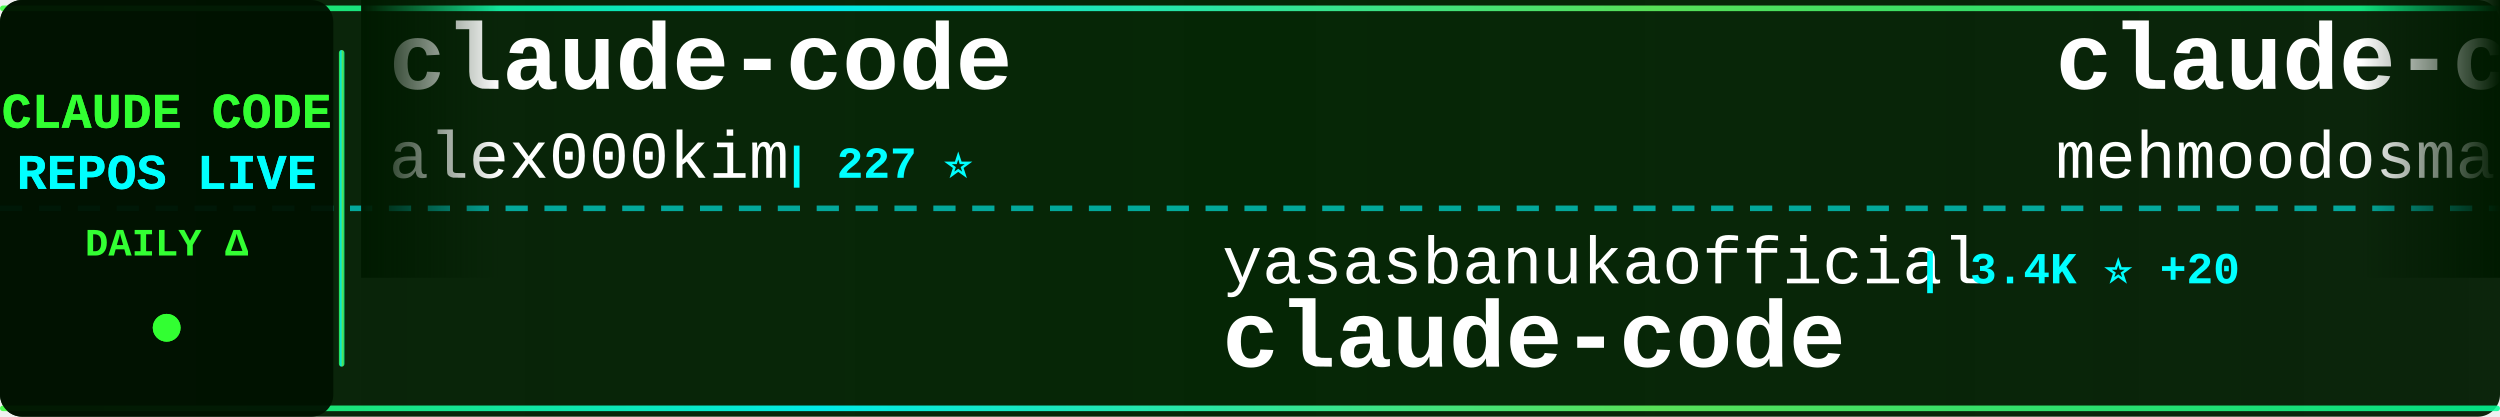
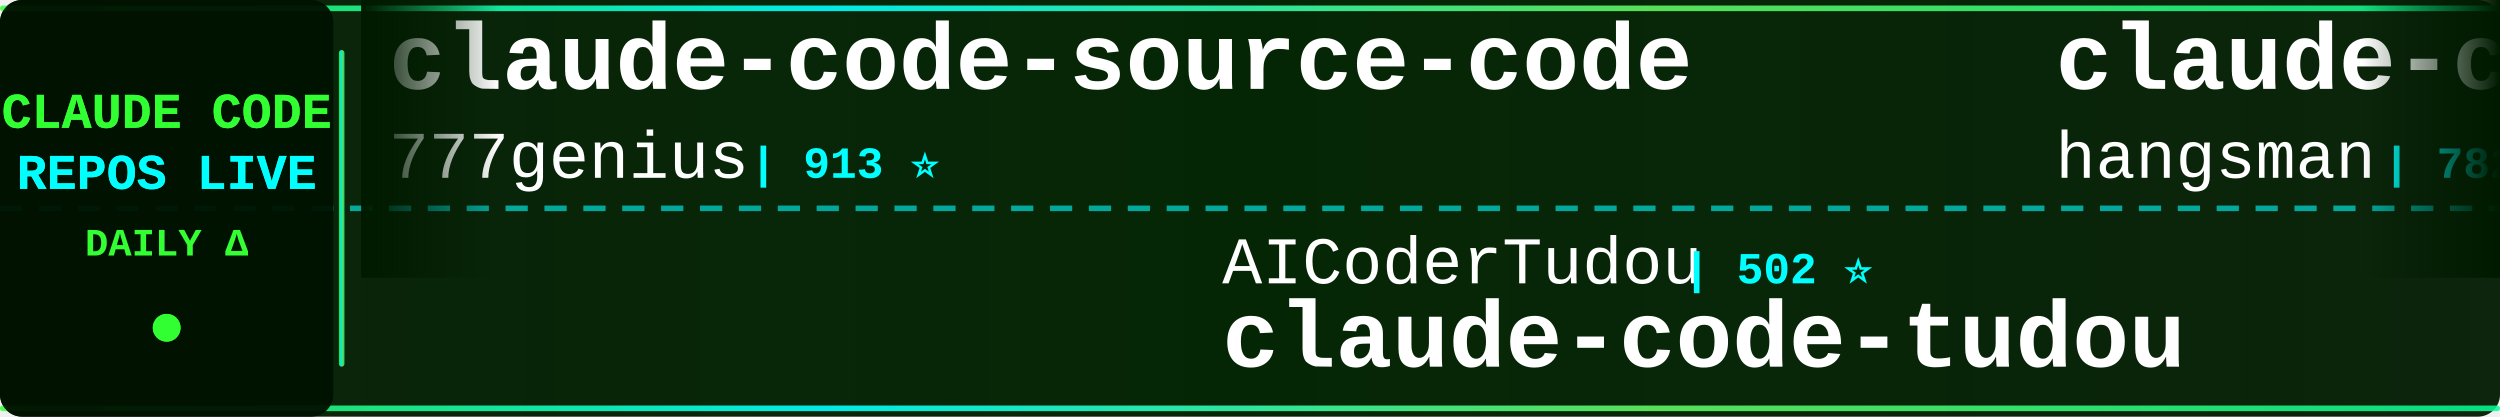
<svg xmlns="http://www.w3.org/2000/svg" width="900" height="150">
  <defs>
    <linearGradient id="tickerBg" x1="0%" y1="0%" x2="100%" y2="0%">
      <stop offset="0%" style="stop-color:#001a00;stop-opacity:0.95" />
      <stop offset="50%" style="stop-color:#002200;stop-opacity:0.98" />
      <stop offset="100%" style="stop-color:#001a00;stop-opacity:0.95" />
    </linearGradient>
    <linearGradient id="borderGrad" x1="0%" y1="0%" x2="100%" y2="0%">
      <stop offset="0%" style="stop-color:#33ff33;stop-opacity:0.85">
        <animate attributeName="stop-opacity" values="0.85;1;0.85" dur="2s" repeatCount="indefinite" />
      </stop>
      <stop offset="33%" style="stop-color:#00ffff;stop-opacity:0.9">
        <animate attributeName="stop-opacity" values="0.9;1;0.9" dur="2.2s" repeatCount="indefinite" />
      </stop>
      <stop offset="66%" style="stop-color:#66ff66;stop-opacity:0.85">
        <animate attributeName="stop-opacity" values="0.85;1;0.85" dur="1.8s" repeatCount="indefinite" />
      </stop>
      <stop offset="100%" style="stop-color:#00ff99;stop-opacity:0.85">
        <animate attributeName="stop-opacity" values="0.85;1;0.85" dur="2s" repeatCount="indefinite" />
      </stop>
    </linearGradient>
    <filter id="textGlow">
      <feGaussianBlur stdDeviation="0.1" result="coloredBlur" />
      <feMerge>
        <feMergeNode in="coloredBlur" />
        <feMergeNode in="SourceGraphic" />
      </feMerge>
    </filter>
    <filter id="metricGlow">
      <feGaussianBlur stdDeviation="0.2" result="coloredBlur" />
      <feMerge>
        <feMergeNode in="coloredBlur" />
        <feMergeNode in="SourceGraphic" />
      </feMerge>
    </filter>
    <linearGradient id="leftFade" x1="0%" y1="0%" x2="100%" y2="0%">
      <stop offset="0%" style="stop-color:#001a00;stop-opacity:1" />
      <stop offset="100%" style="stop-color:#001a00;stop-opacity:0" />
    </linearGradient>
    <linearGradient id="rightFade" x1="0%" y1="0%" x2="100%" y2="0%">
      <stop offset="0%" style="stop-color:#001a00;stop-opacity:0" />
      <stop offset="100%" style="stop-color:#001a00;stop-opacity:1" />
    </linearGradient>
  </defs>
  <rect width="900" height="150" fill="url(#tickerBg)" rx="8" />
  <rect x="0" y="2" width="900" height="2" fill="url(#borderGrad)" rx="1" />
  <rect x="0" y="146" width="900" height="2" fill="url(#borderGrad)" rx="1" />
  <line x1="0" y1="75" x2="900" y2="75" stroke="#00ffff" stroke-width="2" stroke-dasharray="8 6" opacity="0.6" />
  <rect x="0" y="0" width="120" height="150" fill="#001100" opacity="0.95" rx="8" />
  <text x="60" y="46" font-family="'Courier New', monospace" font-size="18" font-weight="bold" fill="#33ff33" text-anchor="middle" filter="url(#textGlow)">
    CLAUDE CODE
  </text>
  <text x="60" y="68" font-family="'Courier New', monospace" font-size="18" font-weight="bold" fill="#00ffff" text-anchor="middle" filter="url(#textGlow)">
    REPOS LIVE
  </text>
  <text x="60" y="92" font-family="'Courier New', monospace" font-size="14" font-weight="bold" fill="#33ff33" text-anchor="middle">
    DAILY Δ
  </text>
  <circle cx="60" cy="118" r="5" fill="#33ff33" filter="url(#metricGlow)">
    <animate attributeName="r" values="4;6;4" dur="1.5s" repeatCount="indefinite" />
    <animate attributeName="opacity" values="0.6;1;0.6" dur="1.5s" repeatCount="indefinite" />
  </circle>
  <rect x="122" y="18" width="2" height="114" fill="url(#borderGrad)" rx="1" />
  <clipPath id="tickerClip">
    <rect x="130" y="0" width="770" height="150" />
  </clipPath>
  <g clip-path="url(#tickerClip)">
    <g id="tickerItems">
      <animateTransform attributeName="transform" attributeType="XML" type="translate" from="0 0" to="-3000 0" dur="54s" repeatCount="indefinite" />
      <g transform="translate(0, 0)">
-         <text x="140" y="32" font-family="'Courier New', monospace" font-size="34" font-weight="bold" fill="#ffffff">claude-code</text>
-         <text x="140" y="64" font-family="'Courier New', monospace" font-size="24" font-weight="normal" fill="#ffffff" opacity="1.0">alex000kim</text>
-         <text x="282" y="64" font-family="'Courier New', monospace" font-size="16" font-weight="bold" fill="#00ffff"> | 227 ⭐</text>
+         <text x="140" y="32" font-family="'Courier New', monospace" font-size="34" font-weight="bold" fill="#ffffff">claude-code-source-code</text>
+         <text x="140" y="64" font-family="'Courier New', monospace" font-size="24" font-weight="normal" fill="#ffffff" opacity="1.0">777genius</text>
+         <text x="270" y="64" font-family="'Courier New', monospace" font-size="16" font-weight="bold" fill="#00ffff"> | 913 ⭐</text>
      </g>
      <g transform="translate(300, 0)">
-         <text x="140" y="102" font-family="'Courier New', monospace" font-size="24" font-weight="normal" fill="#ffffff" opacity="1.0">yasasbanukaofficial</text>
-         <text x="390" y="102" font-family="'Courier New', monospace" font-size="16" font-weight="bold" fill="#00ffff"> | 3.4K ⭐ +20</text>
-         <text x="140" y="132" font-family="'Courier New', monospace" font-size="34" font-weight="bold" fill="#ffffff">claude-code</text>
+         <text x="140" y="102" font-family="'Courier New', monospace" font-size="24" font-weight="normal" fill="#ffffff" opacity="1.0">AICoderTudou</text>
+         <text x="306" y="102" font-family="'Courier New', monospace" font-size="16" font-weight="bold" fill="#00ffff"> | 502 ⭐</text>
+         <text x="140" y="132" font-family="'Courier New', monospace" font-size="34" font-weight="bold" fill="#ffffff">claude-code-tudou</text>
      </g>
      <g transform="translate(600, 0)">
-         <text x="140" y="32" font-family="'Courier New', monospace" font-size="34" font-weight="bold" fill="#ffffff">claude-code</text>
-         <text x="140" y="64" font-family="'Courier New', monospace" font-size="24" font-weight="normal" fill="#ffffff" opacity="1.0">mehmoodosman</text>
-         <text x="306" y="64" font-family="'Courier New', monospace" font-size="16" font-weight="bold" fill="#00ffff"> | 169 ⭐ +1</text>
+         <text x="140" y="32" font-family="'Courier New', monospace" font-size="34" font-weight="bold" fill="#ffffff">claude-code-source</text>
+         <text x="140" y="64" font-family="'Courier New', monospace" font-size="24" font-weight="normal" fill="#ffffff" opacity="1.0">hangsman</text>
+         <text x="258" y="64" font-family="'Courier New', monospace" font-size="16" font-weight="bold" fill="#00ffff"> | 782 ⭐</text>
      </g>
      <g transform="translate(900, 0)">
-         <text x="140" y="102" font-family="'Courier New', monospace" font-size="24" font-weight="normal" fill="#ffffff" opacity="1.0">freestylefly</text>
-         <text x="306" y="102" font-family="'Courier New', monospace" font-size="16" font-weight="bold" fill="#00ffff"> | 125 ⭐</text>
-         <text x="140" y="132" font-family="'Courier New', monospace" font-size="34" font-weight="bold" fill="#ffffff">claude-code</text>
+         <text x="140" y="102" font-family="'Courier New', monospace" font-size="24" font-weight="normal" fill="#ffffff" opacity="1.0">shareAI-lab</text>
+         <text x="294" y="102" font-family="'Courier New', monospace" font-size="16" font-weight="bold" fill="#00ffff"> | 63.5K ⭐ +284</text>
+         <text x="140" y="132" font-family="'Courier New', monospace" font-size="34" font-weight="bold" fill="#ffffff">learn-claude-code</text>
      </g>
      <g transform="translate(1200, 0)">
-         <text x="140" y="32" font-family="'Courier New', monospace" font-size="34" font-weight="bold" fill="#ffffff">claude-code</text>
-         <text x="140" y="64" font-family="'Courier New', monospace" font-size="24" font-weight="normal" fill="#ffffff" opacity="1.0">RishabhK103</text>
-         <text x="294" y="64" font-family="'Courier New', monospace" font-size="16" font-weight="bold" fill="#00ffff"> | 85 ⭐</text>
+         <text x="140" y="32" font-family="'Courier New', monospace" font-size="34" font-weight="bold" fill="#ffffff">antigravity-awesome-skil...</text>
+         <text x="140" y="64" font-family="'Courier New', monospace" font-size="24" font-weight="normal" fill="#ffffff" opacity="1.0">sickn33</text>
+         <text x="246" y="64" font-family="'Courier New', monospace" font-size="16" font-weight="bold" fill="#00ffff"> | 39.1K ⭐ +106</text>
      </g>
      <g transform="translate(1500, 0)">
-         <text x="140" y="102" font-family="'Courier New', monospace" font-size="24" font-weight="normal" fill="#ffffff" opacity="1.0">feiskyer</text>
-         <text x="258" y="102" font-family="'Courier New', monospace" font-size="16" font-weight="bold" fill="#00ffff"> | 1.5K ⭐ +4</text>
-         <text x="140" y="132" font-family="'Courier New', monospace" font-size="34" font-weight="bold" fill="#ffffff">claude-code-settings</text>
+         <text x="140" y="102" font-family="'Courier New', monospace" font-size="24" font-weight="normal" fill="#ffffff" opacity="1.0">ponponon</text>
+         <text x="258" y="102" font-family="'Courier New', monospace" font-size="16" font-weight="bold" fill="#00ffff"> | 2.3K ⭐ +3</text>
+         <text x="140" y="132" font-family="'Courier New', monospace" font-size="34" font-weight="bold" fill="#ffffff">claude_code_src</text>
      </g>
      <g transform="translate(1800, 0)">
-         <text x="140" y="32" font-family="'Courier New', monospace" font-size="34" font-weight="bold" fill="#ffffff">claude-code-spec-workflo...</text>
-         <text x="140" y="64" font-family="'Courier New', monospace" font-size="24" font-weight="normal" fill="#ffffff" opacity="1.0">Pimzino</text>
-         <text x="246" y="64" font-family="'Courier New', monospace" font-size="16" font-weight="bold" fill="#00ffff"> | 3.7K ⭐ +3</text>
+         <text x="140" y="32" font-family="'Courier New', monospace" font-size="34" font-weight="bold" fill="#ffffff">claude-code-best-practic...</text>
+         <text x="140" y="64" font-family="'Courier New', monospace" font-size="24" font-weight="normal" fill="#ffffff" opacity="1.0">shanraisshan</text>
+         <text x="306" y="64" font-family="'Courier New', monospace" font-size="16" font-weight="bold" fill="#00ffff"> | 55.4K ⭐ +185</text>
      </g>
      <g transform="translate(2100, 0)">
-         <text x="140" y="102" font-family="'Courier New', monospace" font-size="24" font-weight="normal" fill="#ffffff" opacity="1.0">OneRedOak</text>
-         <text x="270" y="102" font-family="'Courier New', monospace" font-size="16" font-weight="bold" fill="#00ffff"> | 3.8K ⭐</text>
-         <text x="140" y="132" font-family="'Courier New', monospace" font-size="34" font-weight="bold" fill="#ffffff">claude-code-workflows</text>
+         <text x="140" y="102" font-family="'Courier New', monospace" font-size="24" font-weight="normal" fill="#ffffff" opacity="1.0">disler</text>
+         <text x="234" y="102" font-family="'Courier New', monospace" font-size="16" font-weight="bold" fill="#00ffff"> | 3.7K ⭐ +2</text>
+         <text x="140" y="132" font-family="'Courier New', monospace" font-size="34" font-weight="bold" fill="#ffffff">claude-code-hooks-master...</text>
      </g>
      <g transform="translate(2400, 0)">
-         <text x="140" y="32" font-family="'Courier New', monospace" font-size="34" font-weight="bold" fill="#ffffff">Claude-code</text>
-         <text x="140" y="64" font-family="'Courier New', monospace" font-size="24" font-weight="normal" fill="#ffffff" opacity="1.0">zstmfhy</text>
-         <text x="246" y="64" font-family="'Courier New', monospace" font-size="16" font-weight="bold" fill="#00ffff"> | 190 ⭐</text>
+         <text x="140" y="32" font-family="'Courier New', monospace" font-size="34" font-weight="bold" fill="#ffffff">Claude-Code-Source-Study</text>
+         <text x="140" y="64" font-family="'Courier New', monospace" font-size="24" font-weight="normal" fill="#ffffff" opacity="1.0">luyao618</text>
+         <text x="258" y="64" font-family="'Courier New', monospace" font-size="16" font-weight="bold" fill="#00ffff"> | 1.5K ⭐ +3</text>
      </g>
      <g transform="translate(2700, 0)">
-         <text x="140" y="102" font-family="'Courier New', monospace" font-size="24" font-weight="normal" fill="#ffffff" opacity="1.0">Tinkeringg-Lab</text>
-         <text x="330" y="102" font-family="'Courier New', monospace" font-size="16" font-weight="bold" fill="#00ffff"> | 206 ⭐ +1</text>
-         <text x="140" y="132" font-family="'Courier New', monospace" font-size="34" font-weight="bold" fill="#ffffff">claude-code</text>
+         <text x="140" y="102" font-family="'Courier New', monospace" font-size="24" font-weight="normal" fill="#ffffff" opacity="1.0">huangserva</text>
+         <text x="282" y="102" font-family="'Courier New', monospace" font-size="16" font-weight="bold" fill="#00ffff"> | 590 ⭐ +1</text>
+         <text x="140" y="132" font-family="'Courier New', monospace" font-size="34" font-weight="bold" fill="#ffffff">claude-code-cli</text>
      </g>
      <g transform="translate(3000, 0)">
-         <text x="140" y="32" font-family="'Courier New', monospace" font-size="34" font-weight="bold" fill="#ffffff">claude-code</text>
-         <text x="140" y="64" font-family="'Courier New', monospace" font-size="24" font-weight="normal" fill="#ffffff" opacity="1.0">alex000kim</text>
-         <text x="282" y="64" font-family="'Courier New', monospace" font-size="16" font-weight="bold" fill="#00ffff"> | 227 ⭐</text>
+         <text x="140" y="32" font-family="'Courier New', monospace" font-size="34" font-weight="bold" fill="#ffffff">claude-code-source-code</text>
+         <text x="140" y="64" font-family="'Courier New', monospace" font-size="24" font-weight="normal" fill="#ffffff" opacity="1.0">777genius</text>
+         <text x="270" y="64" font-family="'Courier New', monospace" font-size="16" font-weight="bold" fill="#00ffff"> | 913 ⭐</text>
      </g>
      <g transform="translate(3300, 0)">
-         <text x="140" y="102" font-family="'Courier New', monospace" font-size="24" font-weight="normal" fill="#ffffff" opacity="1.0">yasasbanukaofficial</text>
-         <text x="390" y="102" font-family="'Courier New', monospace" font-size="16" font-weight="bold" fill="#00ffff"> | 3.4K ⭐ +20</text>
-         <text x="140" y="132" font-family="'Courier New', monospace" font-size="34" font-weight="bold" fill="#ffffff">claude-code</text>
+         <text x="140" y="102" font-family="'Courier New', monospace" font-size="24" font-weight="normal" fill="#ffffff" opacity="1.0">AICoderTudou</text>
+         <text x="306" y="102" font-family="'Courier New', monospace" font-size="16" font-weight="bold" fill="#00ffff"> | 502 ⭐</text>
+         <text x="140" y="132" font-family="'Courier New', monospace" font-size="34" font-weight="bold" fill="#ffffff">claude-code-tudou</text>
      </g>
      <g transform="translate(3600, 0)">
-         <text x="140" y="32" font-family="'Courier New', monospace" font-size="34" font-weight="bold" fill="#ffffff">claude-code</text>
-         <text x="140" y="64" font-family="'Courier New', monospace" font-size="24" font-weight="normal" fill="#ffffff" opacity="1.0">mehmoodosman</text>
-         <text x="306" y="64" font-family="'Courier New', monospace" font-size="16" font-weight="bold" fill="#00ffff"> | 169 ⭐ +1</text>
+         <text x="140" y="32" font-family="'Courier New', monospace" font-size="34" font-weight="bold" fill="#ffffff">claude-code-source</text>
+         <text x="140" y="64" font-family="'Courier New', monospace" font-size="24" font-weight="normal" fill="#ffffff" opacity="1.0">hangsman</text>
+         <text x="258" y="64" font-family="'Courier New', monospace" font-size="16" font-weight="bold" fill="#00ffff"> | 782 ⭐</text>
      </g>
      <g transform="translate(3900, 0)">
-         <text x="140" y="102" font-family="'Courier New', monospace" font-size="24" font-weight="normal" fill="#ffffff" opacity="1.0">freestylefly</text>
-         <text x="306" y="102" font-family="'Courier New', monospace" font-size="16" font-weight="bold" fill="#00ffff"> | 125 ⭐</text>
-         <text x="140" y="132" font-family="'Courier New', monospace" font-size="34" font-weight="bold" fill="#ffffff">claude-code</text>
+         <text x="140" y="102" font-family="'Courier New', monospace" font-size="24" font-weight="normal" fill="#ffffff" opacity="1.0">shareAI-lab</text>
+         <text x="294" y="102" font-family="'Courier New', monospace" font-size="16" font-weight="bold" fill="#00ffff"> | 63.5K ⭐ +284</text>
+         <text x="140" y="132" font-family="'Courier New', monospace" font-size="34" font-weight="bold" fill="#ffffff">learn-claude-code</text>
      </g>
    </g>
  </g>
  <rect x="130" y="0" width="50" height="100" fill="url(#leftFade)" />
  <rect x="850" y="0" width="50" height="100" fill="url(#rightFade)" />
</svg>
